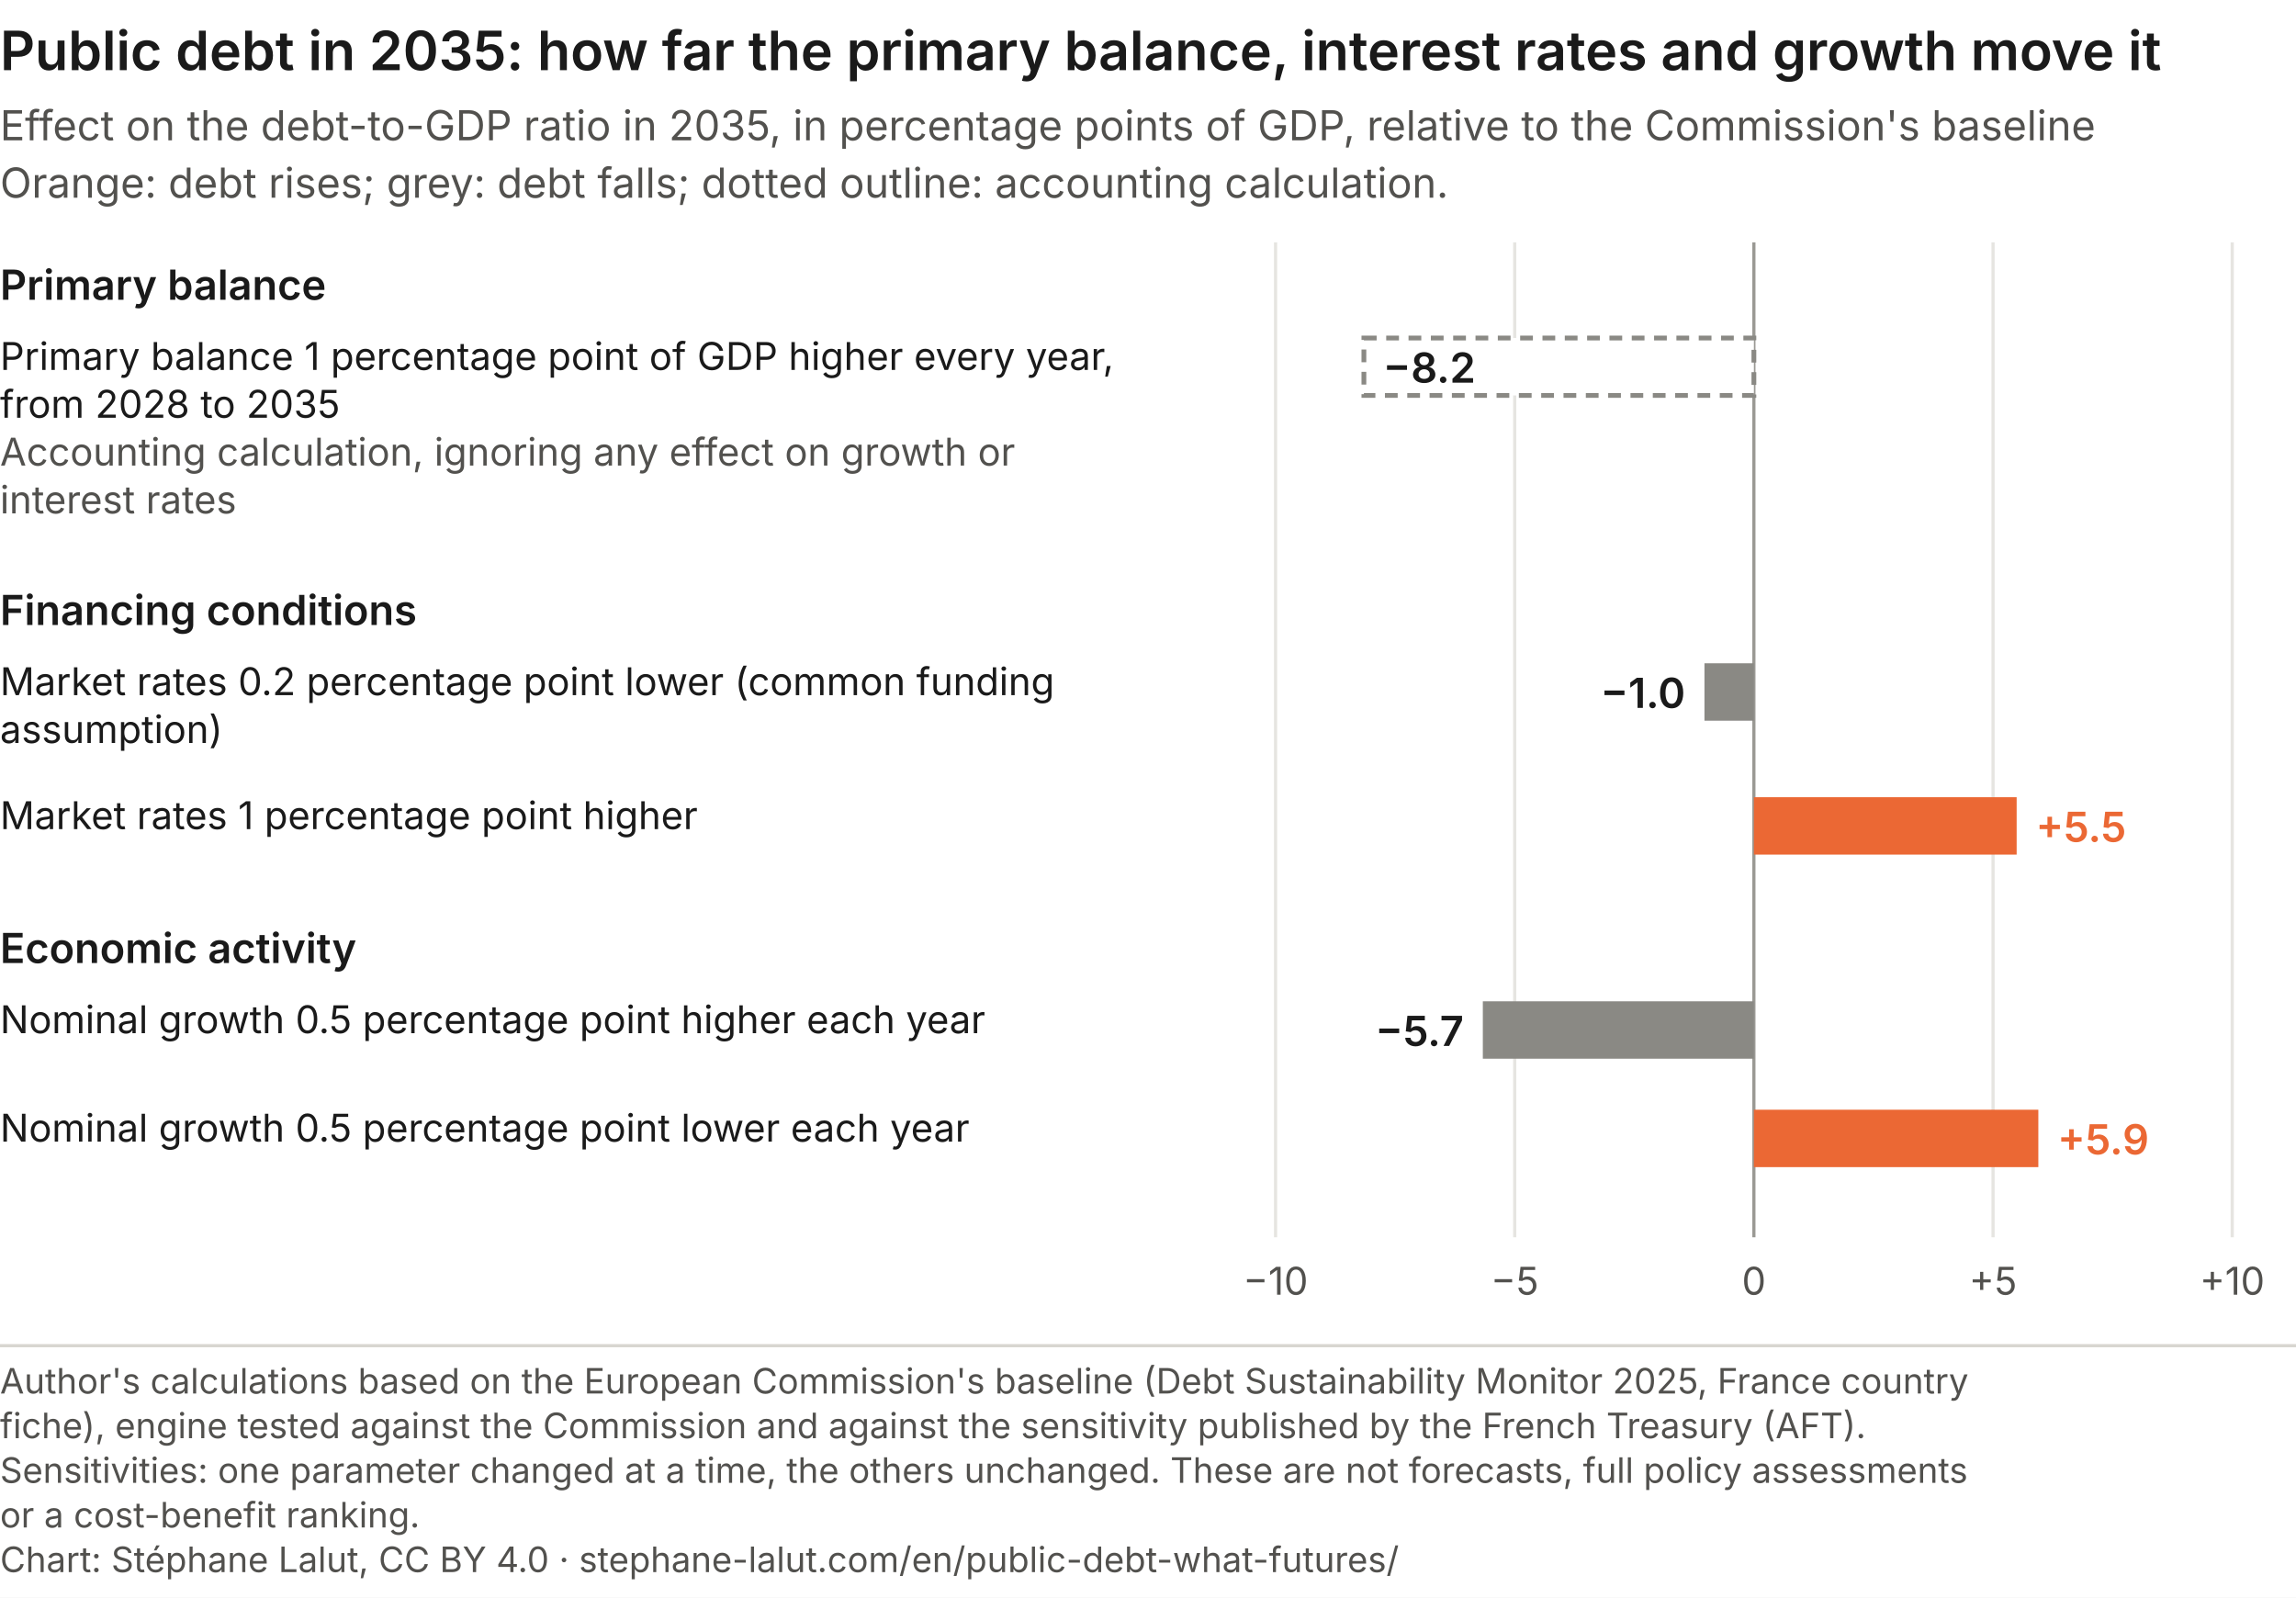
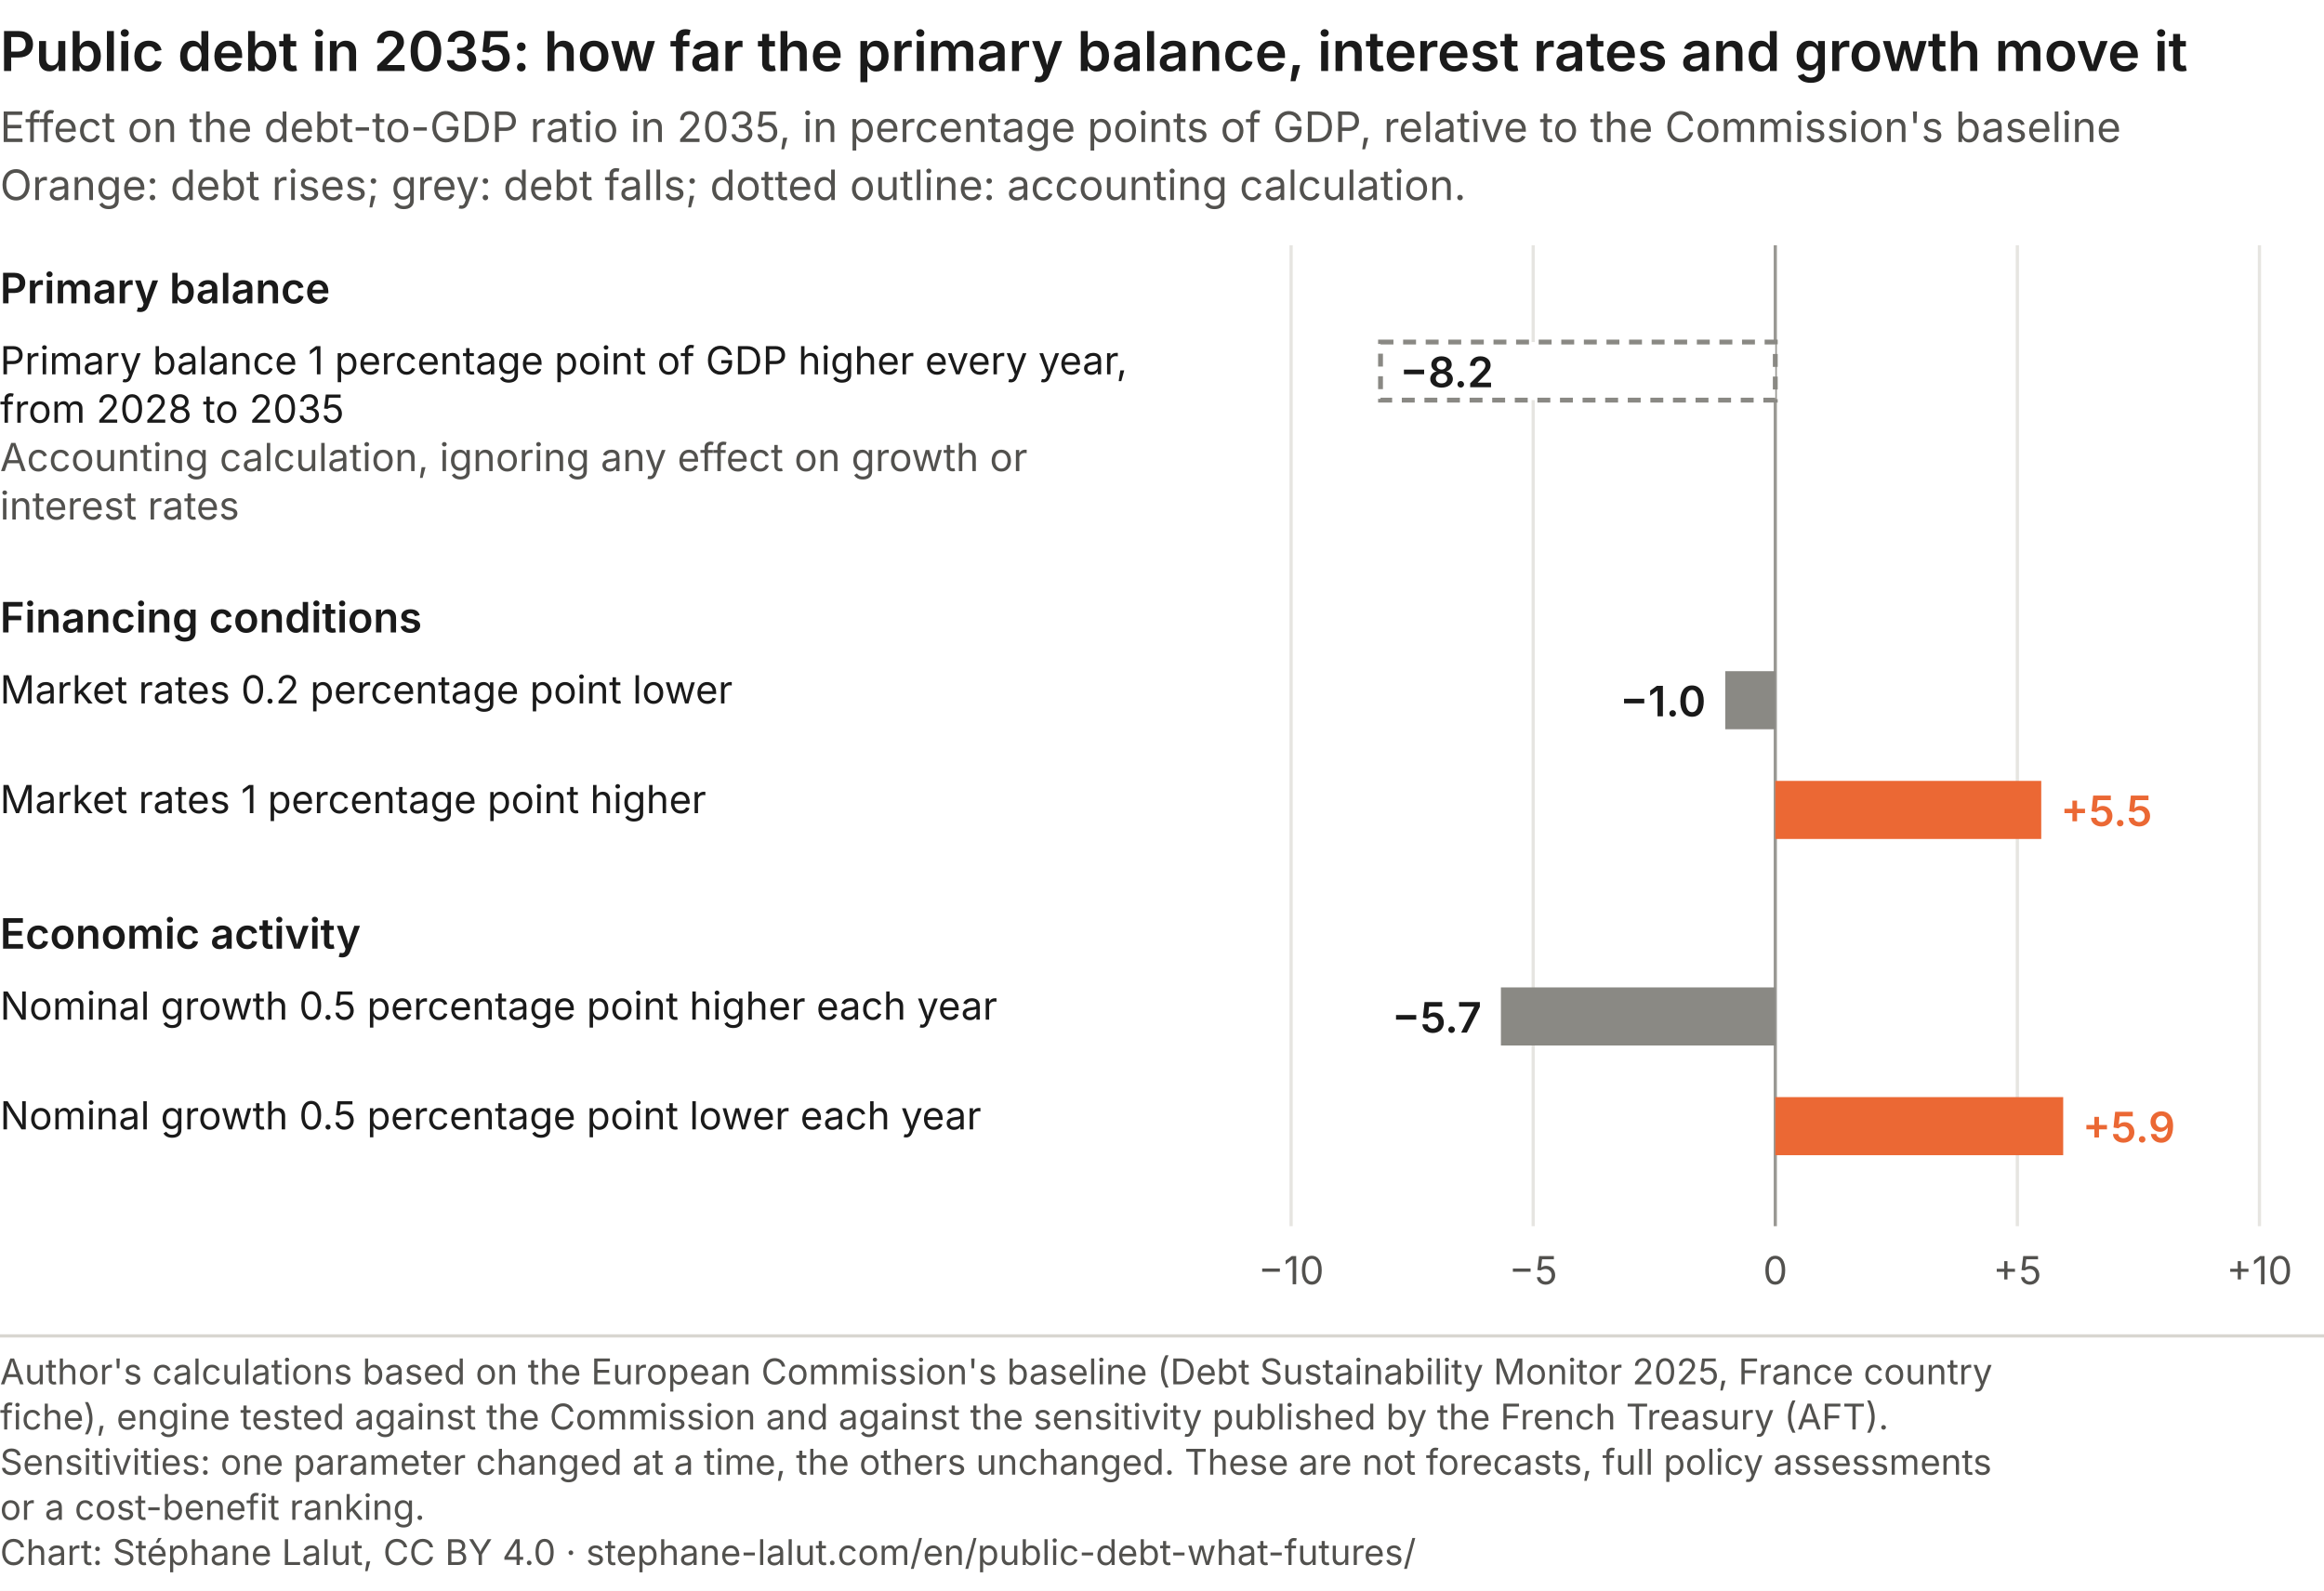
- <svg xmlns="http://www.w3.org/2000/svg" viewBox="0 0 720 501" role="img" font-variant-numeric="tabular-nums" aria-labelledby="futurs-leviers-t futurs-leviers-d" font-family="Inter, 'Helvetica Neue', Arial, sans-serif">
-   <rect width="720" height="501" fill="#ffffff" />
+ <svg xmlns="http://www.w3.org/2000/svg" viewBox="0 0 720 493" role="img" font-variant-numeric="tabular-nums" aria-labelledby="futurs-leviers-t futurs-leviers-d" font-family="Inter, 'Helvetica Neue', Arial, sans-serif">
+   <rect width="720" height="493" fill="#ffffff" />
  <text x="0.0" y="22.0" font-size="17" font-weight="600" text-anchor="start" fill="#1a1a1a">Public debt in 2035: how far the primary balance, interest rates and growth move it</text>
  <text x="0.0" y="44.0" font-size="13" font-weight="400" text-anchor="start" fill="#52514e">Effect on the debt-to-GDP ratio in 2035, in percentage points of GDP, relative to the Commission's baseline</text>
  <text x="0.0" y="62.0" font-size="13" font-weight="400" text-anchor="start" fill="#52514e">Orange: debt rises; grey: debt falls; dotted outline: accounting calculation.</text>
-   <line x1="400.0" x2="400.0" y1="76" y2="388" stroke="#e6e5e1" />
-   <line x1="475.0" x2="475.0" y1="76" y2="388" stroke="#e6e5e1" />
-   <line x1="550.0" x2="550.0" y1="76" y2="388" stroke="#9a9994" />
-   <line x1="625.0" x2="625.0" y1="76" y2="388" stroke="#e6e5e1" />
-   <line x1="700.0" x2="700.0" y1="76" y2="388" stroke="#e6e5e1" />
+   <line x1="400.0" x2="400.0" y1="76" y2="380" stroke="#e6e5e1" />
+   <line x1="475.0" x2="475.0" y1="76" y2="380" stroke="#e6e5e1" />
+   <line x1="550.0" x2="550.0" y1="76" y2="380" stroke="#9a9994" />
+   <line x1="625.0" x2="625.0" y1="76" y2="380" stroke="#e6e5e1" />
+   <line x1="700.0" x2="700.0" y1="76" y2="380" stroke="#e6e5e1" />
  <text x="0.0" y="94.0" font-size="13" font-weight="600" text-anchor="start" fill="#1a1a1a">Primary balance</text>
  <text x="0.0" y="116.0" font-size="12" font-weight="400" text-anchor="start" fill="#1a1a1a">Primary balance 1 percentage point of GDP higher every year,</text>
  <text x="0.0" y="131.0" font-size="12" font-weight="400" text-anchor="start" fill="#1a1a1a">from 2028 to 2035</text>
  <rect x="427.7" y="106.0" width="122.3" height="18" fill="#ffffff" stroke="#8a8984" stroke-width="1.5" stroke-dasharray="4 3" />
  <text x="0.0" y="146.0" font-size="12" font-weight="400" text-anchor="start" fill="#52514e">Accounting calculation, ignoring any effect on growth or</text>
  <text x="0.0" y="161.0" font-size="12" font-weight="400" text-anchor="start" fill="#52514e">interest rates</text>
  <text x="433.7" y="120.0" font-size="13" font-weight="600" text-anchor="start" fill="#1a1a1a">−8.2</text>
  <text x="0.0" y="196.0" font-size="13" font-weight="600" text-anchor="start" fill="#1a1a1a">Financing conditions</text>
-   <text x="0.0" y="218.0" font-size="12" font-weight="400" text-anchor="start" fill="#1a1a1a">Market rates 0.2 percentage point lower (common funding</text>
-   <text x="0.0" y="233.0" font-size="12" font-weight="400" text-anchor="start" fill="#1a1a1a">assumption)</text>
+   <text x="0.0" y="218.0" font-size="12" font-weight="400" text-anchor="start" fill="#1a1a1a">Market rates 0.2 percentage point lower</text>
  <rect x="534.5" y="208.0" width="15.5" height="18" fill="#8a8984" />
  <text x="528.5" y="222.0" font-size="13" font-weight="600" text-anchor="end" fill="#1a1a1a">−1.0</text>
-   <text x="0.0" y="260.0" font-size="12" font-weight="400" text-anchor="start" fill="#1a1a1a">Market rates 1 percentage point higher</text>
-   <rect x="550.0" y="250.0" width="82.4" height="18" fill="#eb6834" />
-   <text x="638.4" y="264.0" font-size="13" font-weight="600" text-anchor="start" fill="#eb6834">+5.5</text>
-   <text x="0.0" y="302.0" font-size="13" font-weight="600" text-anchor="start" fill="#1a1a1a">Economic activity</text>
-   <text x="0.0" y="324.0" font-size="12" font-weight="400" text-anchor="start" fill="#1a1a1a">Nominal growth 0.5 percentage point higher each year</text>
-   <rect x="465.0" y="314.0" width="85.0" height="18" fill="#8a8984" />
-   <text x="459.0" y="328.0" font-size="13" font-weight="600" text-anchor="end" fill="#1a1a1a">−5.7</text>
-   <text x="0.0" y="358.0" font-size="12" font-weight="400" text-anchor="start" fill="#1a1a1a">Nominal growth 0.5 percentage point lower each year</text>
-   <rect x="550.0" y="348.0" width="89.2" height="18" fill="#eb6834" />
-   <text x="645.2" y="362.0" font-size="13" font-weight="600" text-anchor="start" fill="#eb6834">+5.9</text>
-   <text x="400.0" y="406.0" font-size="12" font-weight="400" text-anchor="middle" fill="#52514e">−10</text>
-   <text x="475.0" y="406.0" font-size="12" font-weight="400" text-anchor="middle" fill="#52514e">−5</text>
-   <text x="550.0" y="406.0" font-size="12" font-weight="400" text-anchor="middle" fill="#52514e">0</text>
-   <text x="625.0" y="406.0" font-size="12" font-weight="400" text-anchor="middle" fill="#52514e">+5</text>
-   <text x="700.0" y="406.0" font-size="12" font-weight="400" text-anchor="middle" fill="#52514e">+10</text>
-   <line x1="0" y1="422.0" x2="720" y2="422.0" stroke="#d8d6d0" />
-   <text class="pied-source" x="0" y="437.0" font-size="11" fill="#52514e">Author's calculations based on the European Commission's baseline (Debt Sustainability Monitor 2025, France country</text>
-   <text class="pied-source" x="0" y="451.0" font-size="11" fill="#52514e">fiche), engine tested against the Commission and against the sensitivity published by the French Treasury (AFT).</text>
-   <text class="pied-note" x="0" y="465.0" font-size="11" fill="#52514e">Sensitivities: one parameter changed at a time, the others unchanged. These are not forecasts, full policy assessments</text>
-   <text class="pied-note" x="0" y="479.0" font-size="11" fill="#52514e">or a cost-benefit ranking.</text>
-   <text class="pied-licence" x="0" y="493.0" font-size="11" fill="#52514e">Chart: Stéphane Lalut, CC BY 4.0 · stephane-lalut.com/en/public-debt-what-futures/</text>
+   <text x="0.0" y="252.0" font-size="12" font-weight="400" text-anchor="start" fill="#1a1a1a">Market rates 1 percentage point higher</text>
+   <rect x="550.0" y="242.0" width="82.4" height="18" fill="#eb6834" />
+   <text x="638.4" y="256.0" font-size="13" font-weight="600" text-anchor="start" fill="#eb6834">+5.5</text>
+   <text x="0.0" y="294.0" font-size="13" font-weight="600" text-anchor="start" fill="#1a1a1a">Economic activity</text>
+   <text x="0.0" y="316.0" font-size="12" font-weight="400" text-anchor="start" fill="#1a1a1a">Nominal growth 0.5 percentage point higher each year</text>
+   <rect x="465.0" y="306.0" width="85.0" height="18" fill="#8a8984" />
+   <text x="459.0" y="320.0" font-size="13" font-weight="600" text-anchor="end" fill="#1a1a1a">−5.7</text>
+   <text x="0.0" y="350.0" font-size="12" font-weight="400" text-anchor="start" fill="#1a1a1a">Nominal growth 0.5 percentage point lower each year</text>
+   <rect x="550.0" y="340.0" width="89.2" height="18" fill="#eb6834" />
+   <text x="645.2" y="354.0" font-size="13" font-weight="600" text-anchor="start" fill="#eb6834">+5.9</text>
+   <text x="400.0" y="398.0" font-size="12" font-weight="400" text-anchor="middle" fill="#52514e">−10</text>
+   <text x="475.0" y="398.0" font-size="12" font-weight="400" text-anchor="middle" fill="#52514e">−5</text>
+   <text x="550.0" y="398.0" font-size="12" font-weight="400" text-anchor="middle" fill="#52514e">0</text>
+   <text x="625.0" y="398.0" font-size="12" font-weight="400" text-anchor="middle" fill="#52514e">+5</text>
+   <text x="700.0" y="398.0" font-size="12" font-weight="400" text-anchor="middle" fill="#52514e">+10</text>
+   <line x1="0" y1="414.0" x2="720" y2="414.0" stroke="#d8d6d0" />
+   <text class="pied-source" x="0" y="429.0" font-size="11" fill="#52514e">Author's calculations based on the European Commission's baseline (Debt Sustainability Monitor 2025, France country</text>
+   <text class="pied-source" x="0" y="443.0" font-size="11" fill="#52514e">fiche), engine tested against the Commission and against the sensitivity published by the French Treasury (AFT).</text>
+   <text class="pied-note" x="0" y="457.0" font-size="11" fill="#52514e">Sensitivities: one parameter changed at a time, the others unchanged. These are not forecasts, full policy assessments</text>
+   <text class="pied-note" x="0" y="471.0" font-size="11" fill="#52514e">or a cost-benefit ranking.</text>
+   <text class="pied-licence" x="0" y="485.0" font-size="11" fill="#52514e">Chart: Stéphane Lalut, CC BY 4.0 · stephane-lalut.com/en/public-debt-what-futures/</text>
</svg>
